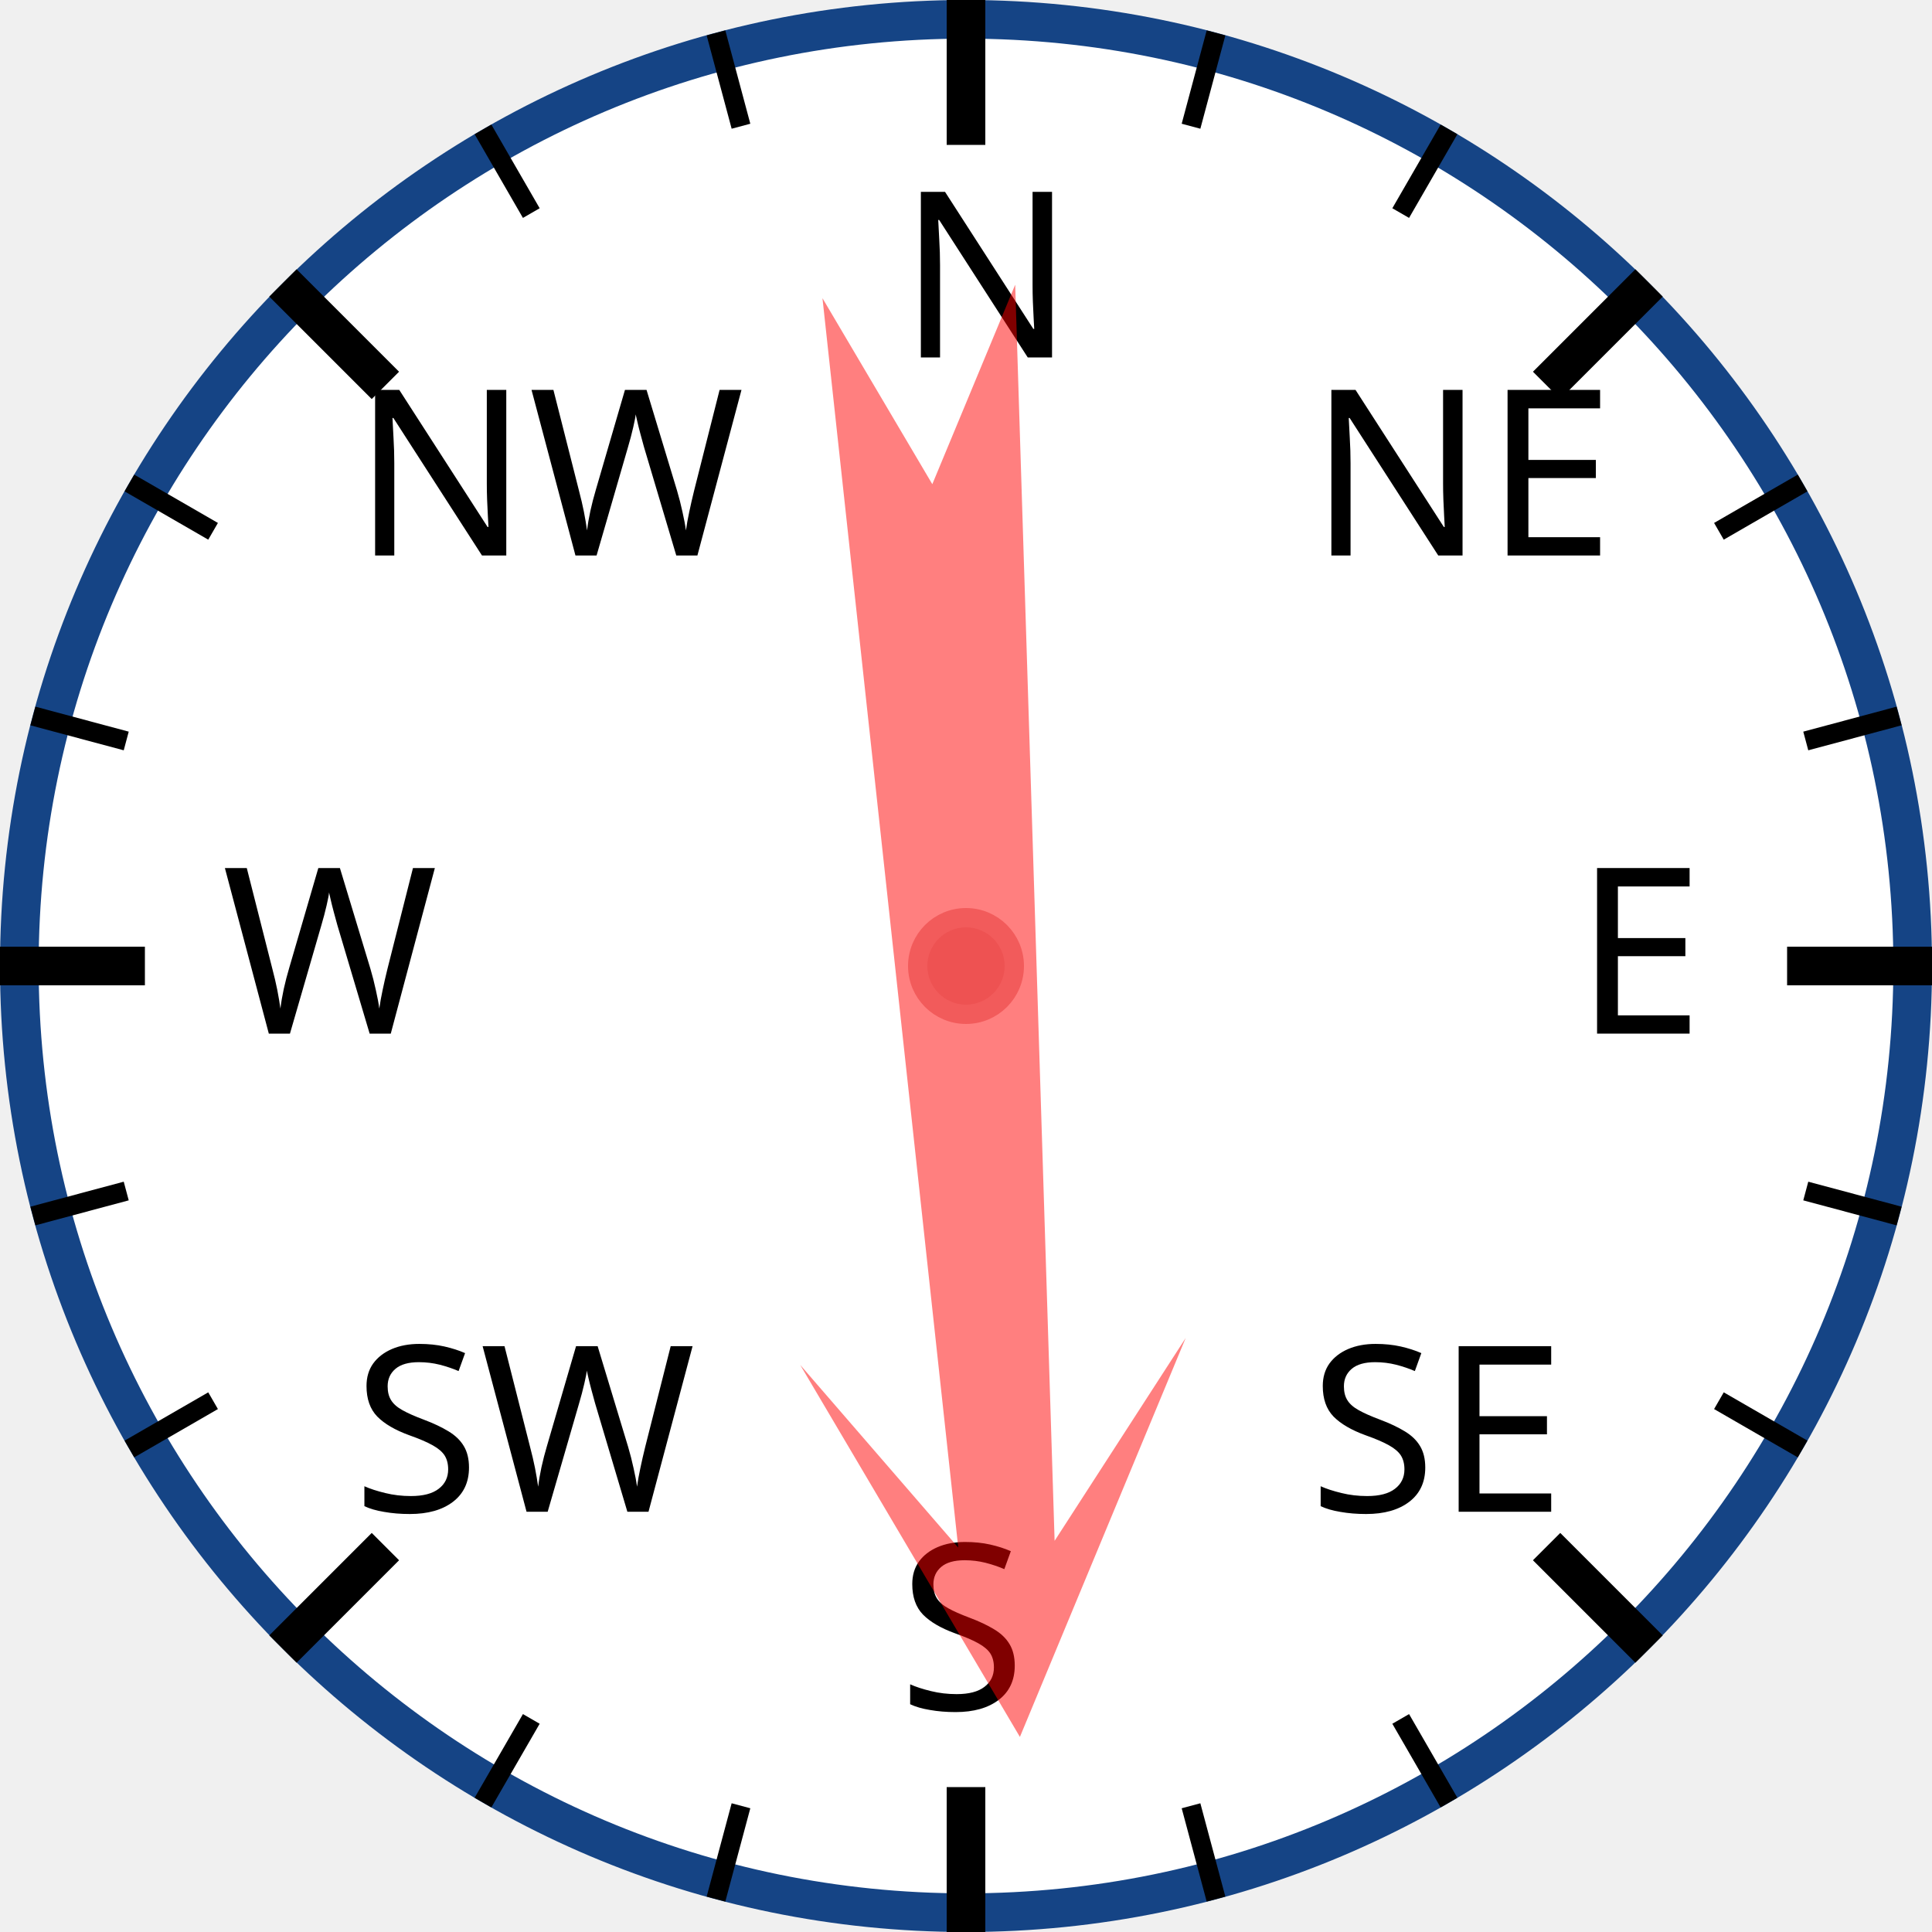
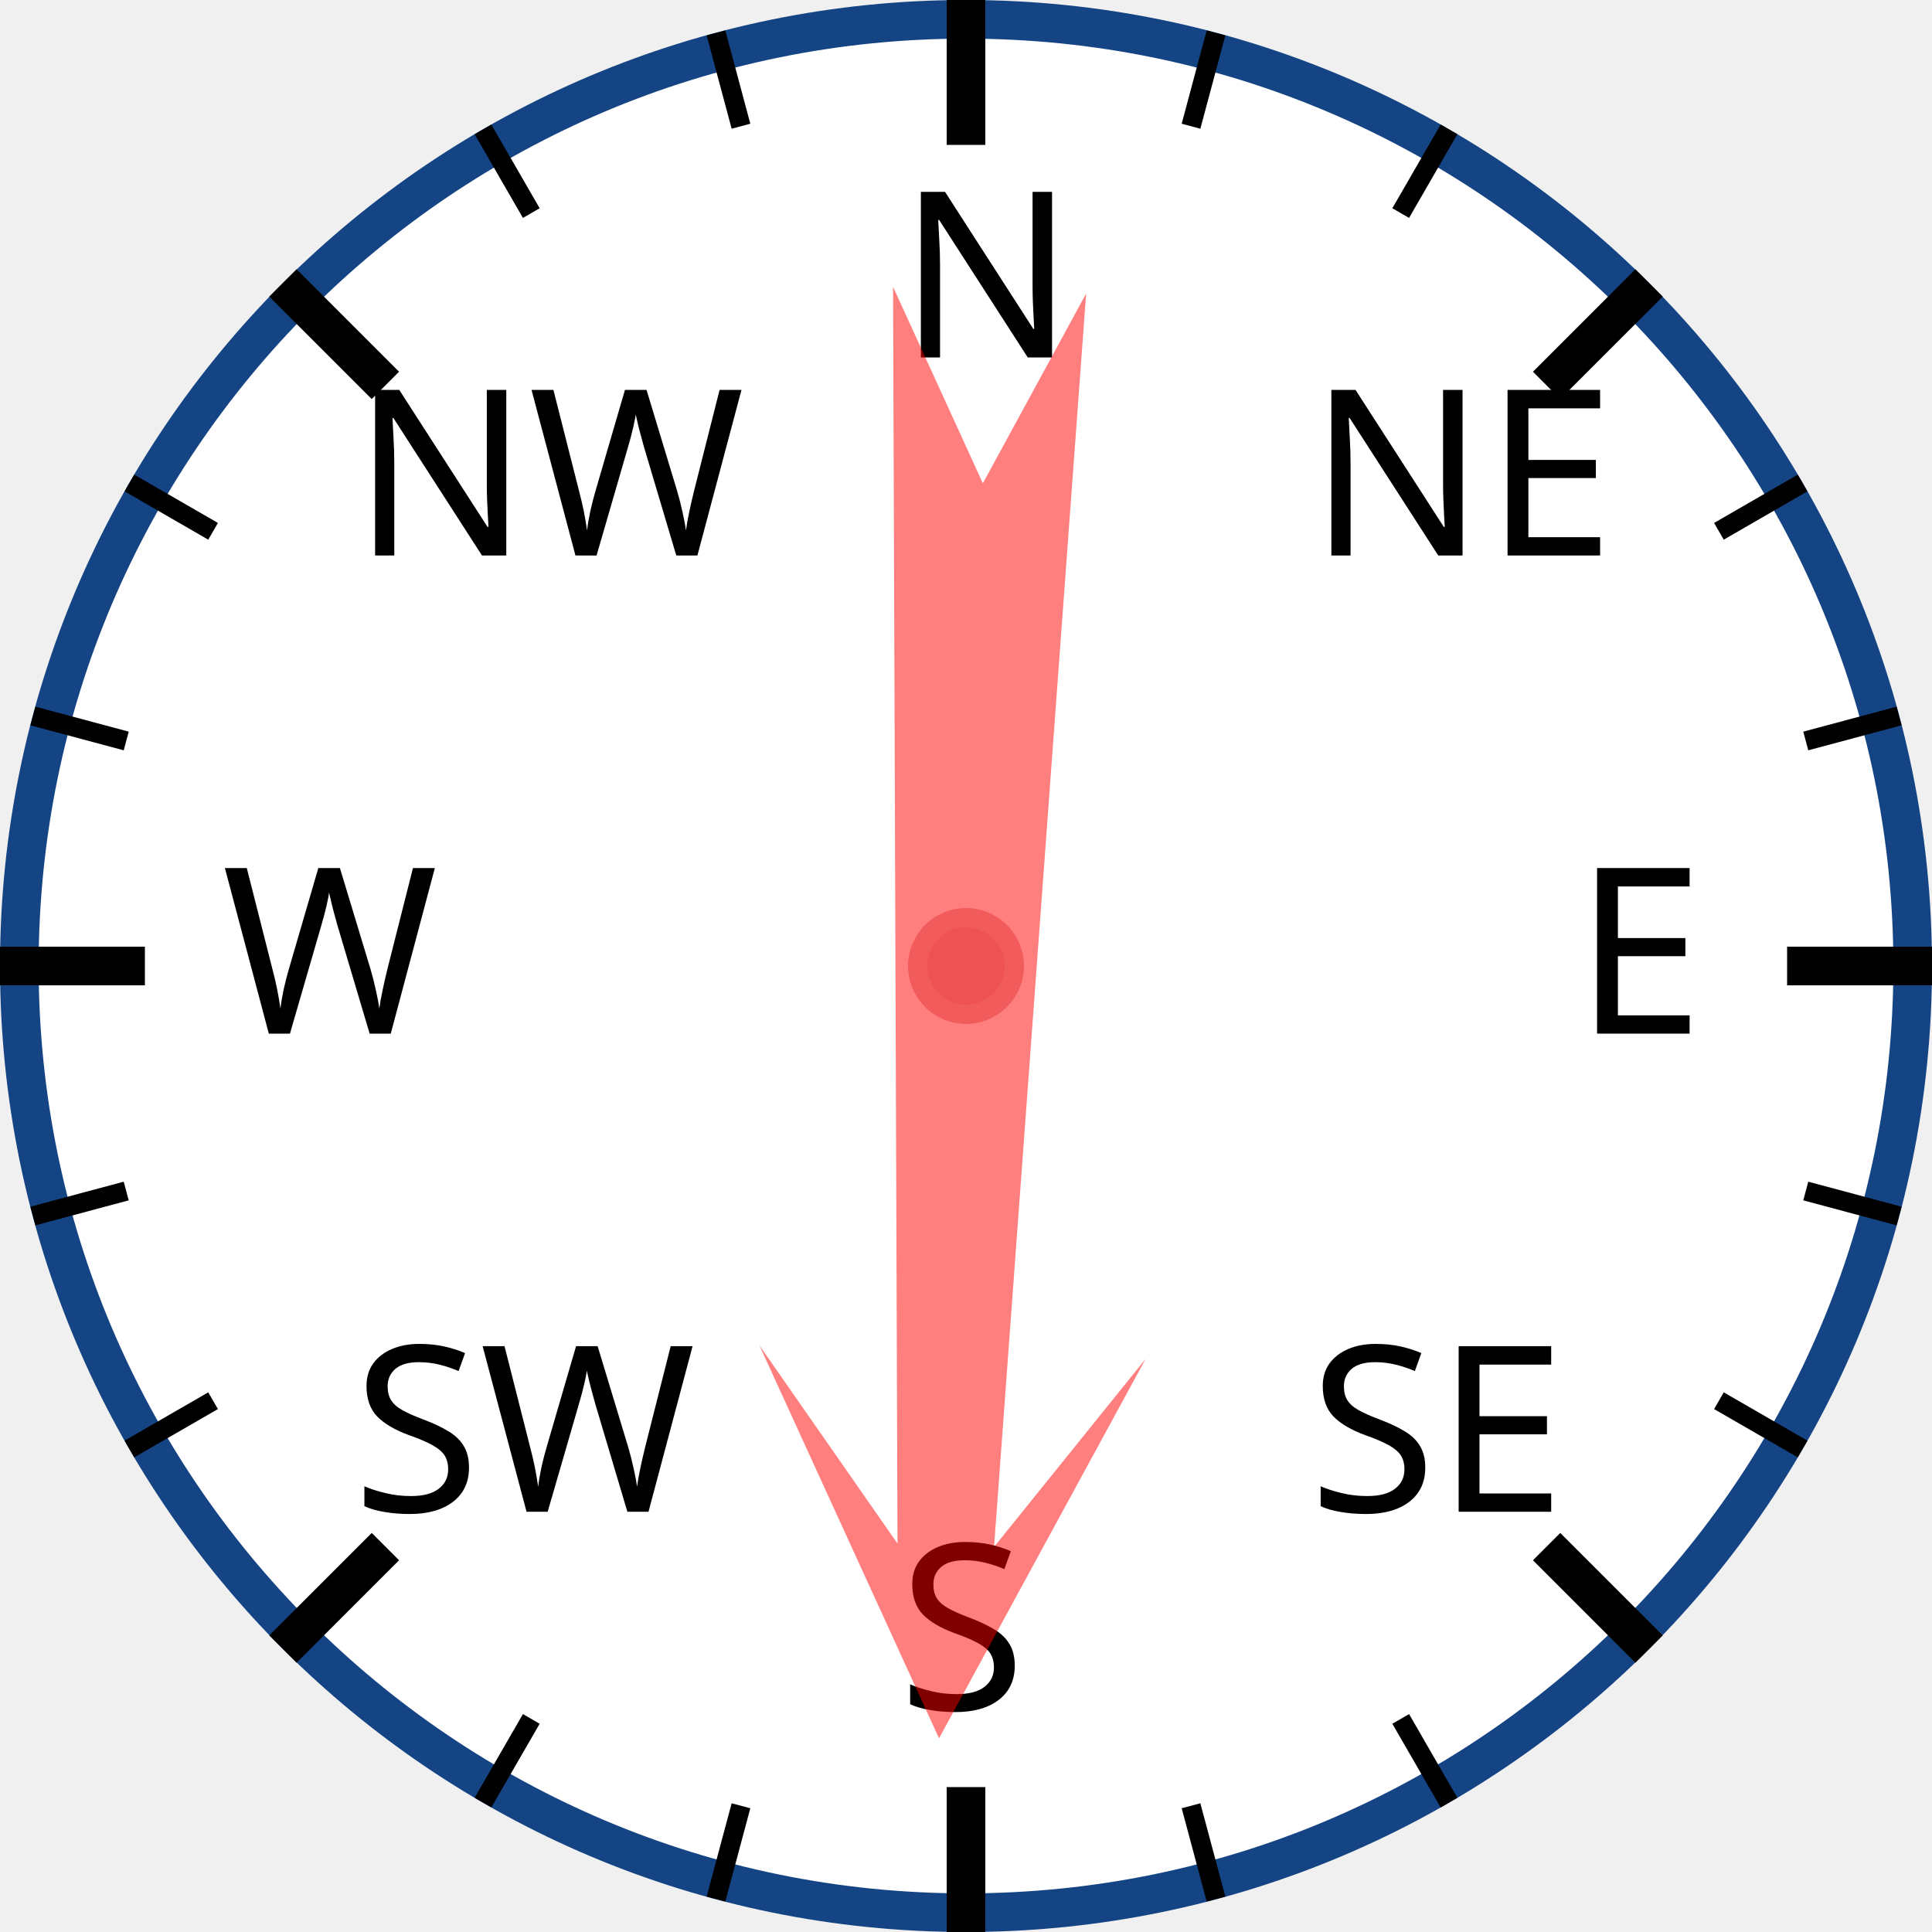
<svg xmlns="http://www.w3.org/2000/svg" width="120px" height="120px" viewBox="0 0 200 200">
  <circle cx="100" cy="100" r="98" style="fill: white; stroke: #154485; stroke-width: 4;" />
  <text x="93.0" y="37.0" style="font-family: sans-serif; font-size: 18pt;">N</text>
  <line x1="100.0" y1="0.0" x2="100.0" y2="15.0" style="stroke: black; stroke-width: 4;" />
  <line x1="74.118" y1="3.407" x2="76.706" y2="13.067" style="stroke: black; stroke-width: 2;" />
  <line x1="50" y1="13.397" x2="55" y2="22.058" style="stroke: black; stroke-width: 2;" />
  <text x="36.503" y="57.503" style="font-family: sans-serif; font-size: 18pt;">NW</text>
  <line x1="29.289" y1="29.289" x2="39.896" y2="39.896" style="stroke: black; stroke-width: 4;" />
  <line x1="13.397" y1="50" x2="22.058" y2="55" style="stroke: black; stroke-width: 2;" />
  <line x1="3.407" y1="74.118" x2="13.067" y2="76.706" style="stroke: black; stroke-width: 2;" />
  <text x="23.0" y="107.0" style="font-family: sans-serif; font-size: 18pt;">W</text>
  <line x1="0.0" y1="100.0" x2="15.0" y2="100.0" style="stroke: black; stroke-width: 4;" />
  <line x1="3.407" y1="125.882" x2="13.067" y2="123.294" style="stroke: black; stroke-width: 2;" />
  <line x1="13.397" y1="150" x2="22.058" y2="145" style="stroke: black; stroke-width: 2;" />
  <text x="36.503" y="156.497" style="font-family: sans-serif; font-size: 18pt;">SW</text>
  <line x1="29.289" y1="170.711" x2="39.896" y2="160.104" style="stroke: black; stroke-width: 4;" />
  <line x1="50" y1="186.603" x2="55" y2="177.942" style="stroke: black; stroke-width: 2;" />
  <line x1="74.118" y1="196.593" x2="76.706" y2="186.933" style="stroke: black; stroke-width: 2;" />
  <text x="93" y="177.0" style="font-family: sans-serif; font-size: 18pt;">S</text>
  <line x1="100" y1="200.0" x2="100" y2="185.0" style="stroke: black; stroke-width: 4;" />
  <line x1="125.882" y1="196.593" x2="123.294" y2="186.933" style="stroke: black; stroke-width: 2;" />
  <line x1="150.0" y1="186.603" x2="145.0" y2="177.942" style="stroke: black; stroke-width: 2;" />
  <text x="135.497" y="156.497" style="font-family: sans-serif; font-size: 18pt;">SE</text>
  <line x1="170.711" y1="170.711" x2="160.104" y2="160.104" style="stroke: black; stroke-width: 4;" />
  <line x1="186.603" y1="150" x2="177.942" y2="145" style="stroke: black; stroke-width: 2;" />
  <line x1="196.593" y1="125.882" x2="186.933" y2="123.294" style="stroke: black; stroke-width: 2;" />
  <text x="163.0" y="107" style="font-family: sans-serif; font-size: 18pt;">E</text>
  <line x1="200.0" y1="100" x2="185.0" y2="100" style="stroke: black; stroke-width: 4;" />
  <line x1="196.593" y1="74.118" x2="186.933" y2="76.706" style="stroke: black; stroke-width: 2;" />
  <line x1="186.603" y1="50" x2="177.942" y2="55" style="stroke: black; stroke-width: 2;" />
  <text x="135.497" y="57.503" style="font-family: sans-serif; font-size: 18pt;">NE</text>
  <line x1="170.711" y1="29.289" x2="160.104" y2="39.896" style="stroke: black; stroke-width: 4;" />
  <line x1="150" y1="13.397" x2="145" y2="22.058" style="stroke: black; stroke-width: 2;" />
  <line x1="125.882" y1="3.407" x2="123.294" y2="13.067" style="stroke: black; stroke-width: 2;" />
-   <polygon points="100 20 120 60 105 40 110 170 100 150 90 170 95 40 80 60" style="fill: red; fill-opacity: 0.5;" transform="rotate(176,100,100)" />
+   <polygon points="100 20 120 60 105 40 110 170 100 150 90 170 95 40 80 60" style="fill: red; fill-opacity: 0.5;" transform="rotate(182,100,100)" />
  <circle cx="100" cy="100" r="5" style="fill: #EE5252; stroke: #F25B5B; stroke-width: 2;" />
</svg>
